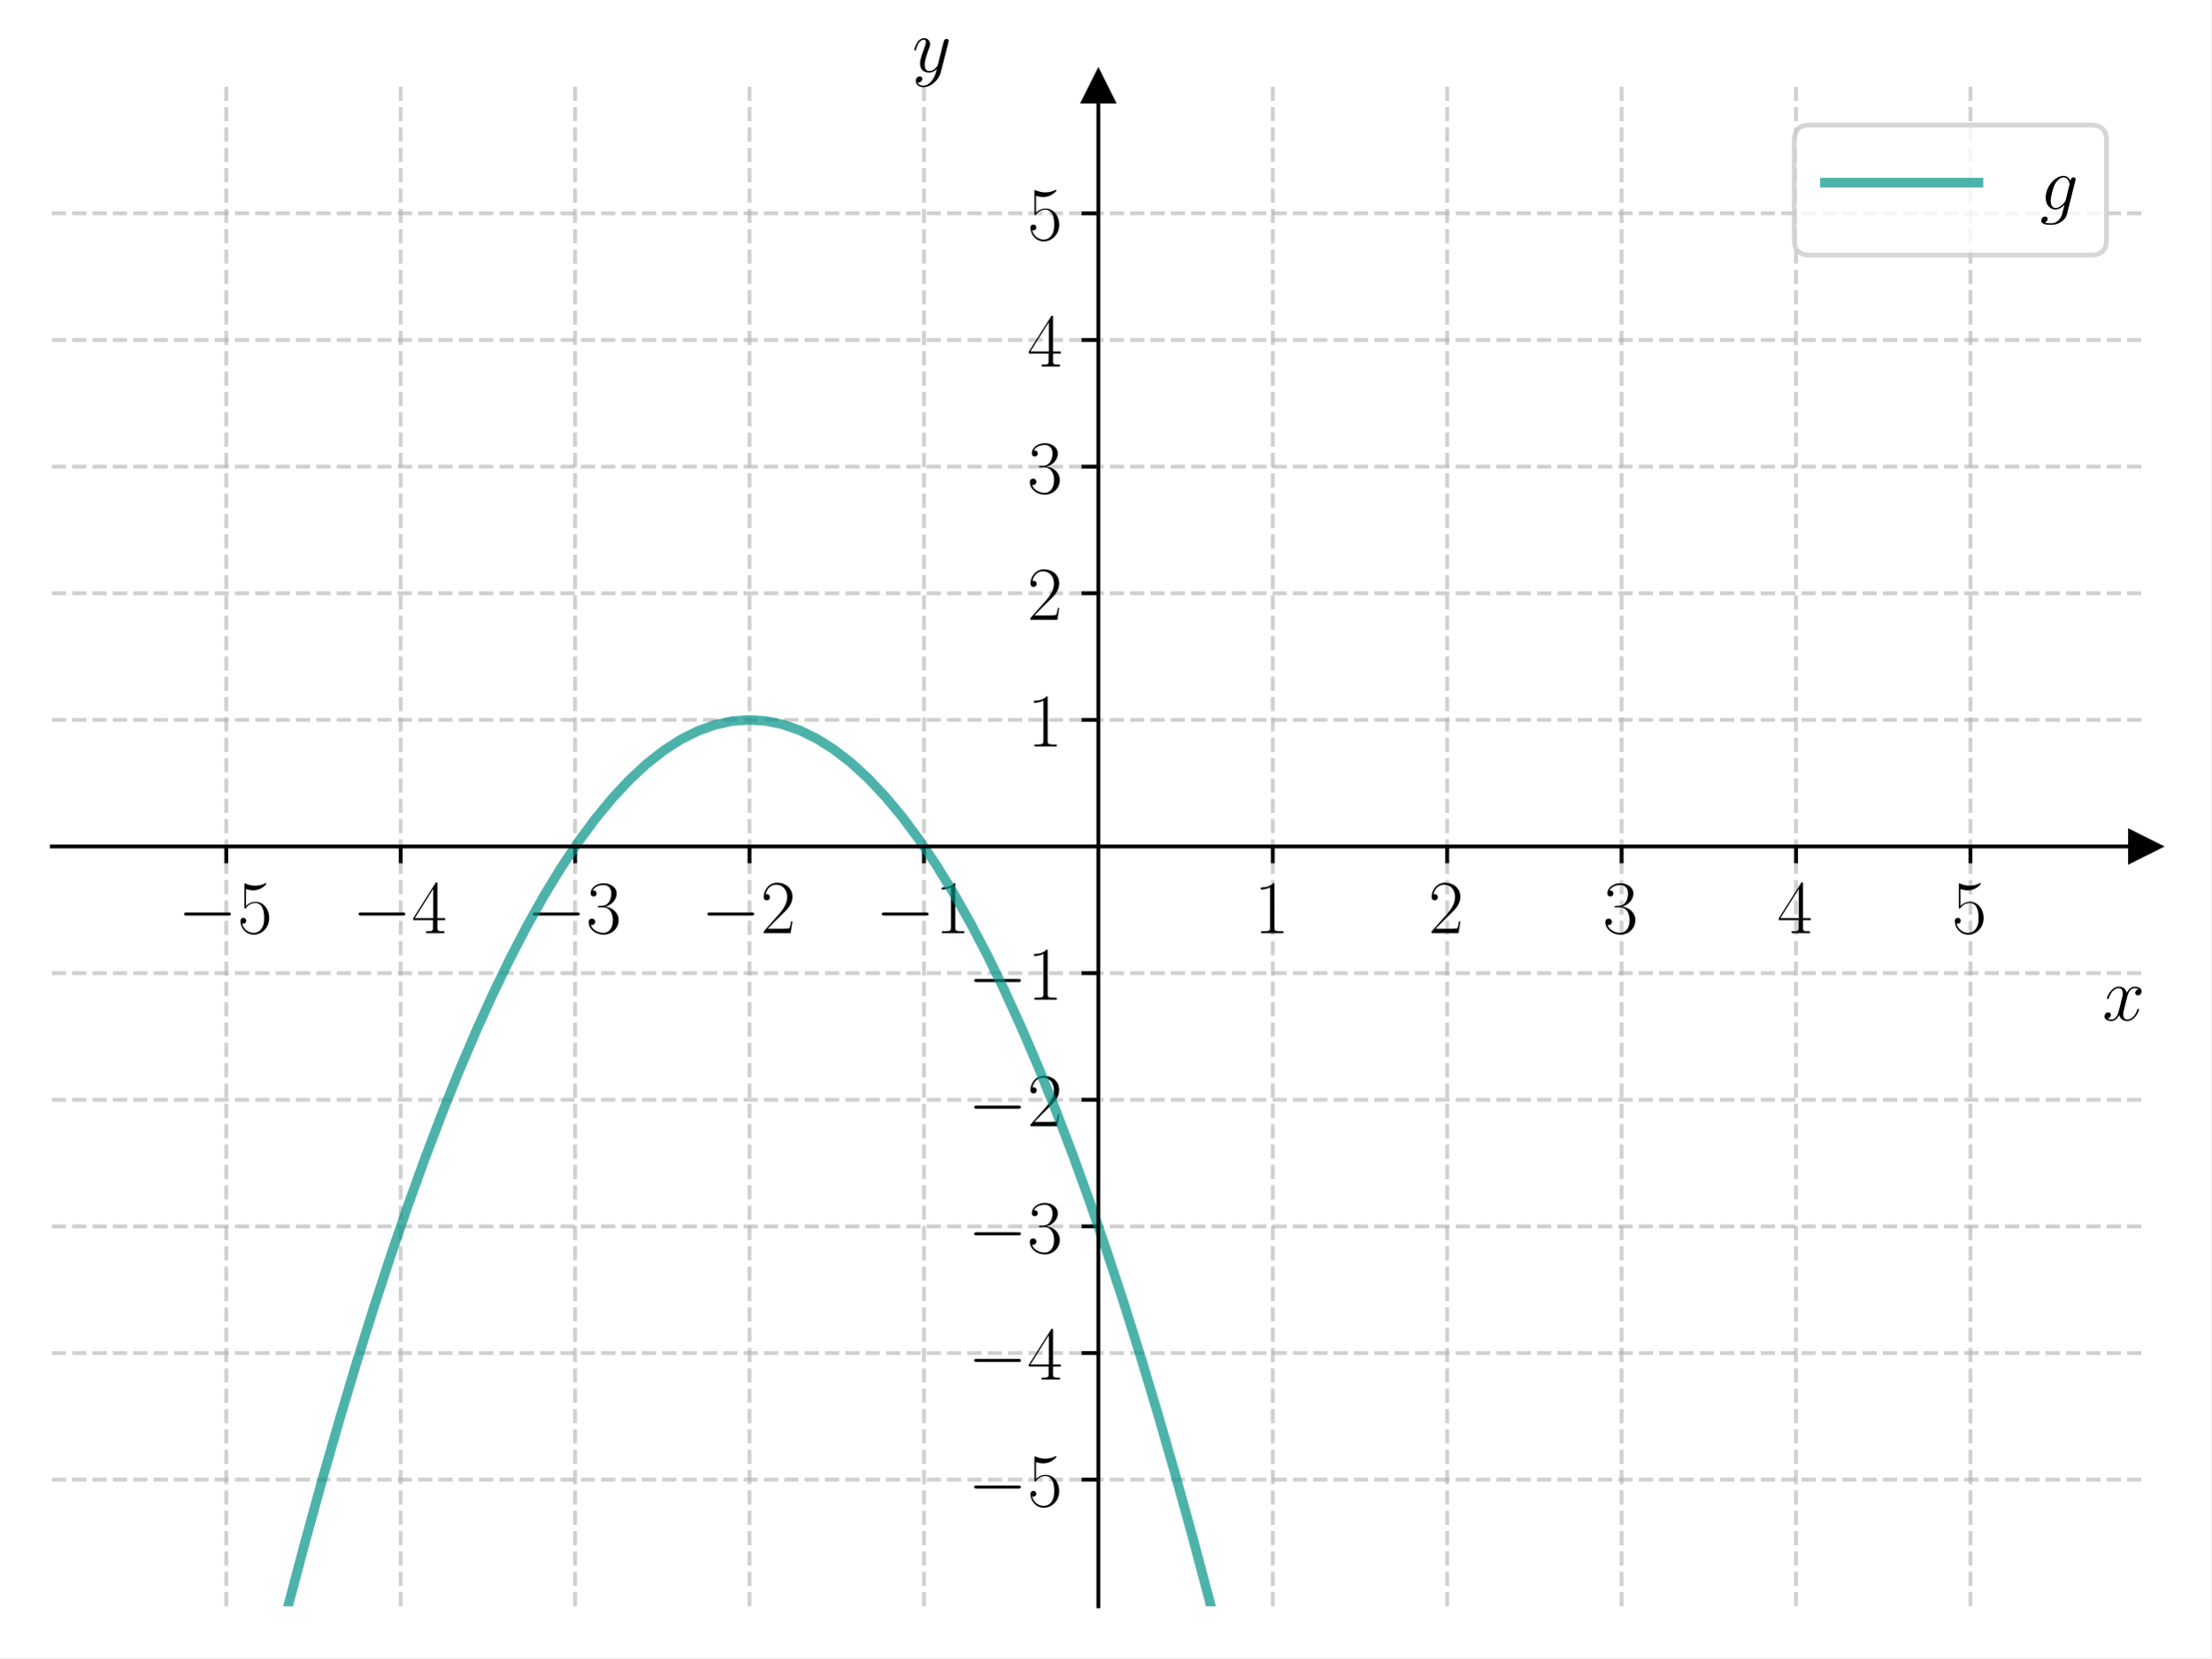
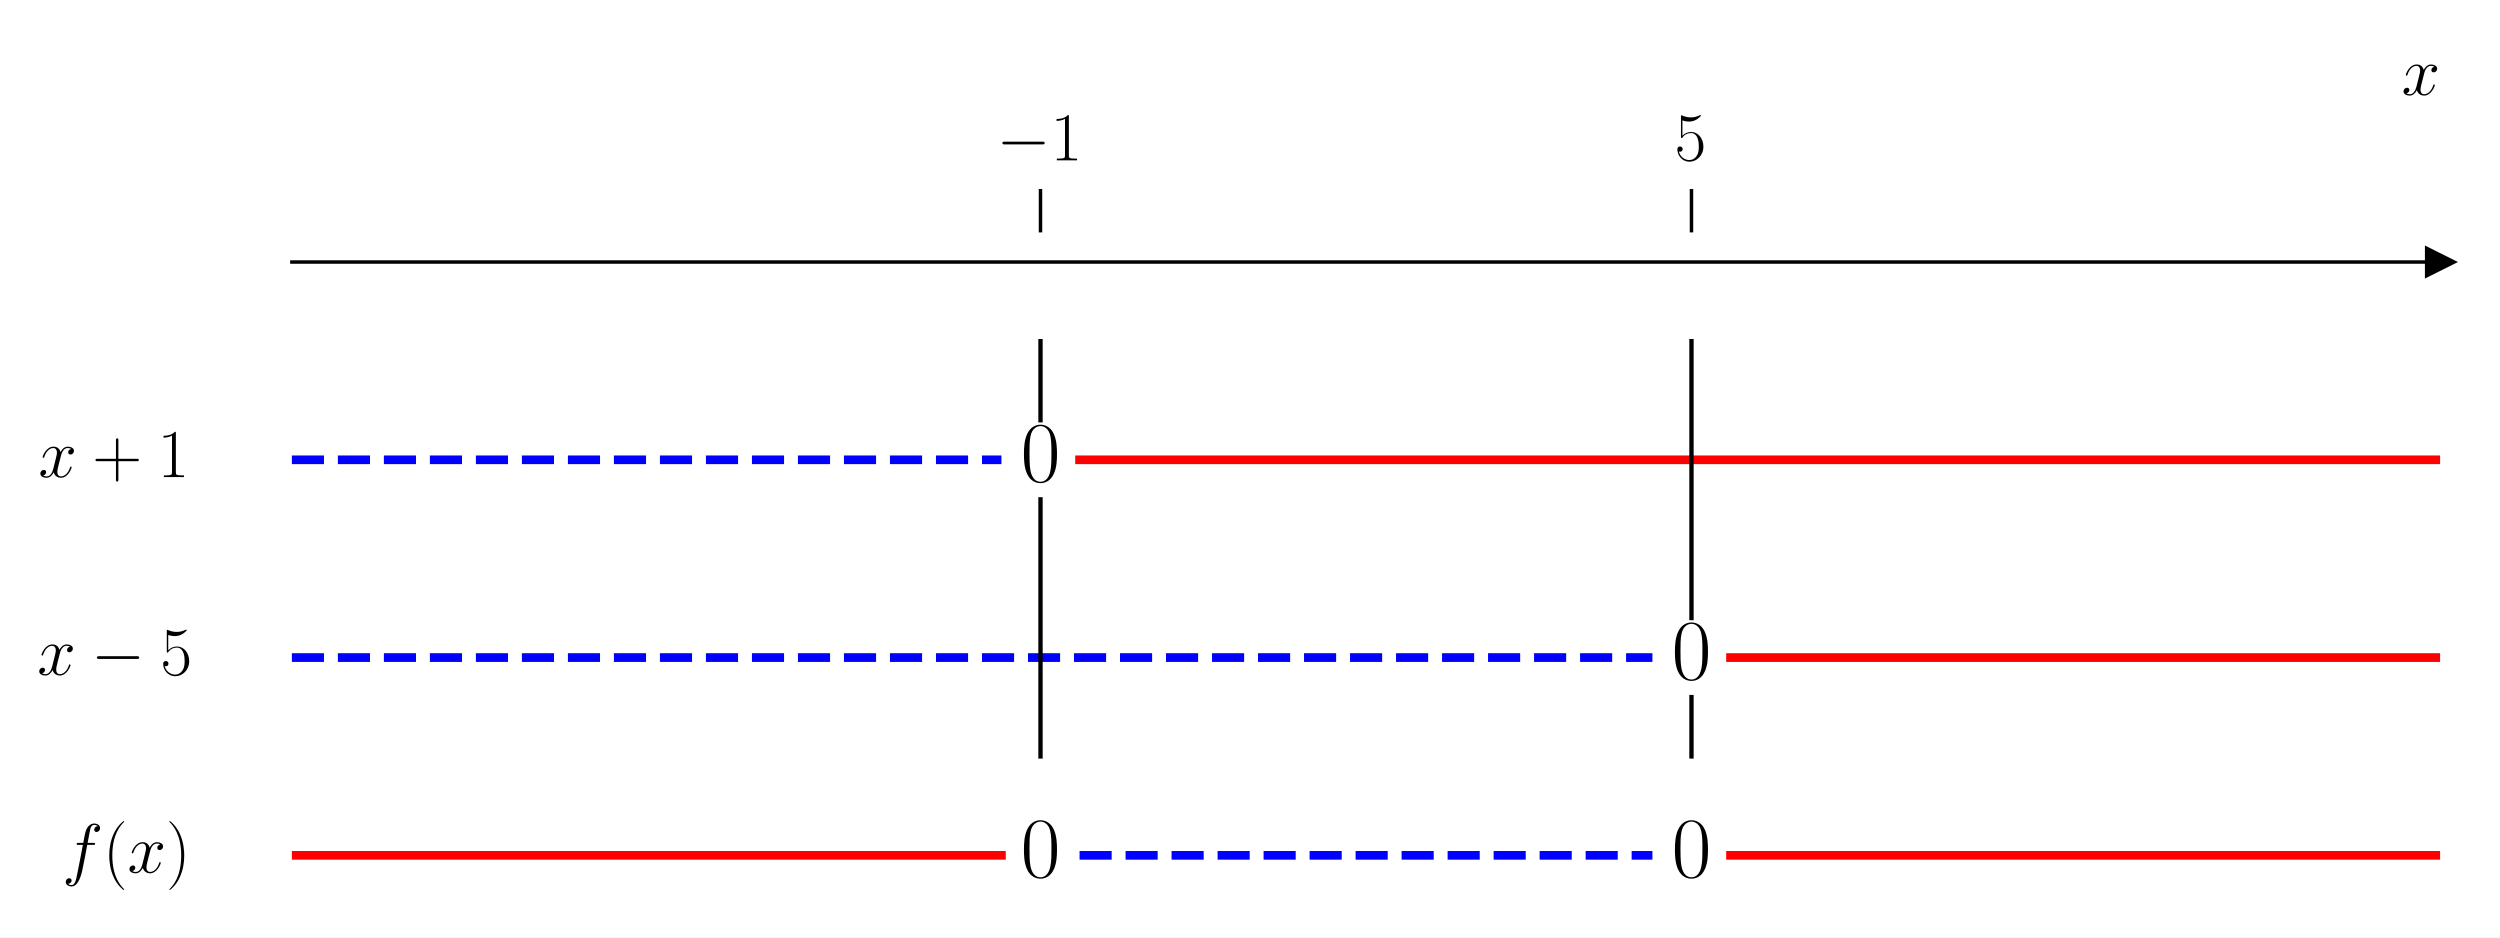
- <svg xmlns="http://www.w3.org/2000/svg" xmlns:xlink="http://www.w3.org/1999/xlink" width="460.8pt" height="345.6pt" viewBox="0 0 460.8 345.6" version="1.1">
+ <svg xmlns="http://www.w3.org/2000/svg" xmlns:xlink="http://www.w3.org/1999/xlink" width="576pt" height="216pt" viewBox="0 0 576 216" version="1.1">
  <defs>
    <style type="text/css">*{stroke-linejoin: round; stroke-linecap: butt}</style>
  </defs>
  <g id="figure_1">
    <g id="patch_1">
-       <path d="M 0 345.6  L 460.8 345.6  L 460.8 0  L 0 0  z " style="fill: #ffffff" />
+       <path d="M 0 216  L 576 216  L 576 0  L 0 0  z " style="fill: #ffffff" />
    </g>
    <g id="axes_1">
      <g id="patch_2">
-         <path d="M 10.8 334.8  L 447 334.8  L 447 18.065  L 10.8 18.065  z " style="fill: #ffffff" />
+         <path d="M 67.247 203.904  L 562.2 203.904  L 562.2 53.539  L 67.247 53.539  z " style="fill: #ffffff" />
      </g>
      <g id="matplotlib.axis_1">
        <g id="xtick_1">
          <g id="line2d_1">
-             <path d="M 47.15 334.8  L 47.15 18.065  " clip-path="url(#p97c5629ffc)" style="fill: none; stroke-dasharray: 2.96,1.28; stroke-dashoffset: 0; stroke: #b0b0b0; stroke-opacity: 0.6; stroke-width: 0.8" />
-           </g>
-           <g id="line2d_2">
            <defs>
-               <path id="mf0154690ca" d="M 0 0  L 0 3.5  " style="stroke: #000000; stroke-width: 0.8" />
+               <path id="m3e986e81c8" d="M 0 0  L 0 -10  " style="stroke: #000000; stroke-width: 0.8" />
            </defs>
            <g>
-               <use xlink:href="#mf0154690ca" x="47.15" y="176.432" style="stroke: #000000; stroke-width: 0.8" />
+               <use xlink:href="#m3e986e81c8" x="239.731" y="53.539" style="stroke: #000000; stroke-width: 0.8" />
            </g>
          </g>
          <g id="text_1">
-             <g transform="translate(37.04901 194.5019) scale(0.16 -0.16)">
+             <g transform="translate(229.6295 36.93918) scale(0.16 -0.16)">
              <defs>
                <path id="CMSY10-0" d="M 4218 1472  C 4326 1472 4442 1472 4442 1600  C 4442 1728 4326 1728 4218 1728  L 755 1728  C 646 1728 531 1728 531 1600  C 531 1472 646 1472 755 1472  L 4218 1472  z " transform="scale(0.015625)" />
-                 <path id="CMR17-35" d="M 730 3692  C 794 3666 1056 3584 1325 3584  C 1920 3584 2246 3911 2432 4100  C 2432 4157 2432 4192 2394 4192  C 2387 4192 2374 4192 2323 4163  C 2099 4058 1837 3973 1517 3973  C 1325 3973 1037 3999 723 4139  C 653 4171 640 4171 634 4171  C 602 4171 595 4164 595 4037  L 595 2203  C 595 2089 595 2057 659 2057  C 691 2057 704 2070 736 2114  C 941 2401 1222 2522 1542 2522  C 1766 2522 2246 2382 2246 1289  C 2246 1085 2246 715 2054 421  C 1894 159 1645 25 1370 25  C 947 25 518 320 403 814  C 429 807 480 795 506 795  C 589 795 749 840 749 1038  C 749 1210 627 1280 506 1280  C 358 1280 262 1190 262 1011  C 262 454 704 -128 1382 -128  C 2042 -128 2669 440 2669 1264  C 2669 2030 2170 2624 1549 2624  C 1222 2624 947 2503 730 2274  L 730 3692  z " transform="scale(0.015625)" />
-               </defs>
-               <use xlink:href="#CMSY10-0" transform="scale(0.996264)" />
-               <use xlink:href="#CMR17-35" transform="translate(77.48747 0) scale(0.996264)" />
-             </g>
-           </g>
-         </g>
-         <g id="xtick_2">
-           <g id="line2d_3">
-             <path d="M 83.5 334.8  L 83.5 18.065  " clip-path="url(#p97c5629ffc)" style="fill: none; stroke-dasharray: 2.96,1.28; stroke-dashoffset: 0; stroke: #b0b0b0; stroke-opacity: 0.6; stroke-width: 0.8" />
-           </g>
-           <g id="line2d_4">
-             <g>
-               <use xlink:href="#mf0154690ca" x="83.5" y="176.432" style="stroke: #000000; stroke-width: 0.8" />
-             </g>
-           </g>
-           <g id="text_2">
-             <g transform="translate(73.39901 194.5019) scale(0.16 -0.16)">
-               <defs>
-                 <path id="CMR17-34" d="M 2150 4122  C 2150 4256 2144 4256 2029 4256  L 128 1254  L 128 1088  L 1779 1088  L 1779 457  C 1779 224 1766 160 1318 160  L 1197 160  L 1197 0  C 1402 0 1747 0 1965 0  C 2182 0 2528 0 2733 0  L 2733 160  L 2611 160  C 2163 160 2150 224 2150 457  L 2150 1088  L 2803 1088  L 2803 1254  L 2150 1254  L 2150 4122  z M 1798 3703  L 1798 1254  L 256 1254  L 1798 3703  z " transform="scale(0.015625)" />
-               </defs>
-               <use xlink:href="#CMSY10-0" transform="scale(0.996264)" />
-               <use xlink:href="#CMR17-34" transform="translate(77.48747 0) scale(0.996264)" />
-             </g>
-           </g>
-         </g>
-         <g id="xtick_3">
-           <g id="line2d_5">
-             <path d="M 119.85 334.8  L 119.85 18.065  " clip-path="url(#p97c5629ffc)" style="fill: none; stroke-dasharray: 2.96,1.28; stroke-dashoffset: 0; stroke: #b0b0b0; stroke-opacity: 0.6; stroke-width: 0.8" />
-           </g>
-           <g id="line2d_6">
-             <g>
-               <use xlink:href="#mf0154690ca" x="119.85" y="176.432" style="stroke: #000000; stroke-width: 0.8" />
-             </g>
-           </g>
-           <g id="text_3">
-             <g transform="translate(109.749 194.5019) scale(0.16 -0.16)">
-               <defs>
-                 <path id="CMR17-33" d="M 1414 2157  C 1984 2157 2234 1662 2234 1090  C 2234 320 1824 25 1453 25  C 1114 25 563 194 390 693  C 422 680 454 680 486 680  C 640 680 755 782 755 948  C 755 1133 614 1216 486 1216  C 378 1216 211 1165 211 926  C 211 335 787 -128 1466 -128  C 2176 -128 2720 430 2720 1085  C 2720 1707 2208 2157 1600 2227  C 2086 2328 2554 2756 2554 3329  C 2554 3820 2048 4179 1472 4179  C 890 4179 378 3829 378 3329  C 378 3110 544 3072 627 3072  C 762 3072 877 3155 877 3321  C 877 3486 762 3569 627 3569  C 602 3569 570 3569 544 3557  C 730 3959 1235 4032 1459 4032  C 1683 4032 2106 3925 2106 3320  C 2106 3143 2080 2828 1862 2550  C 1670 2304 1453 2304 1242 2284  C 1210 2284 1062 2269 1037 2269  C 992 2263 966 2257 966 2208  C 966 2163 973 2157 1101 2157  L 1414 2157  z " transform="scale(0.015625)" />
-               </defs>
-               <use xlink:href="#CMSY10-0" transform="scale(0.996264)" />
-               <use xlink:href="#CMR17-33" transform="translate(77.48747 0) scale(0.996264)" />
-             </g>
-           </g>
-         </g>
-         <g id="xtick_4">
-           <g id="line2d_7">
-             <path d="M 156.2 334.8  L 156.2 18.065  " clip-path="url(#p97c5629ffc)" style="fill: none; stroke-dasharray: 2.96,1.28; stroke-dashoffset: 0; stroke: #b0b0b0; stroke-opacity: 0.6; stroke-width: 0.8" />
-           </g>
-           <g id="line2d_8">
-             <g>
-               <use xlink:href="#mf0154690ca" x="156.2" y="176.432" style="stroke: #000000; stroke-width: 0.8" />
-             </g>
-           </g>
-           <g id="text_4">
-             <g transform="translate(146.099 194.5019) scale(0.16 -0.16)">
-               <defs>
-                 <path id="CMR17-32" d="M 2669 989  L 2554 989  C 2490 536 2438 459 2413 420  C 2381 369 1920 369 1830 369  L 602 369  C 832 619 1280 1072 1824 1597  C 2214 1967 2669 2402 2669 3035  C 2669 3790 2067 4224 1395 4224  C 691 4224 262 3604 262 3030  C 262 2780 448 2748 525 2748  C 589 2748 781 2787 781 3010  C 781 3207 614 3264 525 3264  C 486 3264 448 3258 422 3245  C 544 3790 915 4058 1306 4058  C 1862 4058 2227 3617 2227 3035  C 2227 2479 1901 2000 1536 1584  L 262 146  L 262 0  L 2515 0  L 2669 989  z " transform="scale(0.015625)" />
-               </defs>
-               <use xlink:href="#CMSY10-0" transform="scale(0.996264)" />
-               <use xlink:href="#CMR17-32" transform="translate(77.48747 0) scale(0.996264)" />
-             </g>
-           </g>
-         </g>
-         <g id="xtick_5">
-           <g id="line2d_9">
-             <path d="M 192.55 334.8  L 192.55 18.065  " clip-path="url(#p97c5629ffc)" style="fill: none; stroke-dasharray: 2.96,1.28; stroke-dashoffset: 0; stroke: #b0b0b0; stroke-opacity: 0.6; stroke-width: 0.8" />
-           </g>
-           <g id="line2d_10">
-             <g>
-               <use xlink:href="#mf0154690ca" x="192.55" y="176.432" style="stroke: #000000; stroke-width: 0.8" />
-             </g>
-           </g>
-           <g id="text_5">
-             <g transform="translate(182.449 194.5019) scale(0.16 -0.16)">
-               <defs>
                <path id="CMR17-31" d="M 1702 4058  C 1702 4192 1696 4192 1606 4192  C 1357 3916 979 3827 621 3827  C 602 3827 570 3827 563 3808  C 557 3795 557 3782 557 3648  C 755 3648 1088 3686 1344 3839  L 1344 461  C 1344 236 1331 160 781 160  L 589 160  L 589 0  C 896 0 1216 0 1523 0  C 1830 0 2150 0 2458 0  L 2458 160  L 2266 160  C 1715 160 1702 230 1702 458  L 1702 4058  z " transform="scale(0.015625)" />
              </defs>
              <use xlink:href="#CMSY10-0" transform="scale(0.996264)" />
              <use xlink:href="#CMR17-31" transform="translate(77.48747 0) scale(0.996264)" />
            </g>
          </g>
        </g>
-         <g id="xtick_6">
-           <g id="line2d_11">
-             <path d="M 265.25 334.8  L 265.25 18.065  " clip-path="url(#p97c5629ffc)" style="fill: none; stroke-dasharray: 2.96,1.28; stroke-dashoffset: 0; stroke: #b0b0b0; stroke-opacity: 0.6; stroke-width: 0.8" />
-           </g>
-           <g id="line2d_12">
+         <g id="xtick_2">
+           <g id="line2d_2">
            <g>
-               <use xlink:href="#mf0154690ca" x="265.25" y="176.432" style="stroke: #000000; stroke-width: 0.8" />
+               <use xlink:href="#m3e986e81c8" x="389.716" y="53.539" style="stroke: #000000; stroke-width: 0.8" />
            </g>
          </g>
-           <g id="text_6">
-             <g transform="translate(261.348 194.5019) scale(0.16 -0.16)">
-               <use xlink:href="#CMR17-31" transform="scale(0.996264)" />
-             </g>
-           </g>
-         </g>
-         <g id="xtick_7">
-           <g id="line2d_13">
-             <path d="M 301.6 334.8  L 301.6 18.065  " clip-path="url(#p97c5629ffc)" style="fill: none; stroke-dasharray: 2.96,1.28; stroke-dashoffset: 0; stroke: #b0b0b0; stroke-opacity: 0.6; stroke-width: 0.8" />
-           </g>
-           <g id="line2d_14">
-             <g>
-               <use xlink:href="#mf0154690ca" x="301.6" y="176.432" style="stroke: #000000; stroke-width: 0.8" />
-             </g>
-           </g>
-           <g id="text_7">
-             <g transform="translate(297.698 194.5019) scale(0.16 -0.16)">
-               <use xlink:href="#CMR17-32" transform="scale(0.996264)" />
-             </g>
-           </g>
-         </g>
-         <g id="xtick_8">
-           <g id="line2d_15">
-             <path d="M 337.95 334.8  L 337.95 18.065  " clip-path="url(#p97c5629ffc)" style="fill: none; stroke-dasharray: 2.96,1.28; stroke-dashoffset: 0; stroke: #b0b0b0; stroke-opacity: 0.6; stroke-width: 0.8" />
-           </g>
-           <g id="line2d_16">
-             <g>
-               <use xlink:href="#mf0154690ca" x="337.95" y="176.432" style="stroke: #000000; stroke-width: 0.8" />
-             </g>
-           </g>
-           <g id="text_8">
-             <g transform="translate(334.048 194.5019) scale(0.16 -0.16)">
-               <use xlink:href="#CMR17-33" transform="scale(0.996264)" />
-             </g>
-           </g>
-         </g>
-         <g id="xtick_9">
-           <g id="line2d_17">
-             <path d="M 374.3 334.8  L 374.3 18.065  " clip-path="url(#p97c5629ffc)" style="fill: none; stroke-dasharray: 2.96,1.28; stroke-dashoffset: 0; stroke: #b0b0b0; stroke-opacity: 0.6; stroke-width: 0.8" />
-           </g>
-           <g id="line2d_18">
-             <g>
-               <use xlink:href="#mf0154690ca" x="374.3" y="176.432" style="stroke: #000000; stroke-width: 0.8" />
-             </g>
-           </g>
-           <g id="text_9">
-             <g transform="translate(370.398 194.5019) scale(0.16 -0.16)">
-               <use xlink:href="#CMR17-34" transform="scale(0.996264)" />
-             </g>
-           </g>
-         </g>
-         <g id="xtick_10">
-           <g id="line2d_19">
-             <path d="M 410.65 334.8  L 410.65 18.065  " clip-path="url(#p97c5629ffc)" style="fill: none; stroke-dasharray: 2.96,1.28; stroke-dashoffset: 0; stroke: #b0b0b0; stroke-opacity: 0.6; stroke-width: 0.8" />
-           </g>
-           <g id="line2d_20">
-             <g>
-               <use xlink:href="#mf0154690ca" x="410.65" y="176.432" style="stroke: #000000; stroke-width: 0.8" />
-             </g>
-           </g>
-           <g id="text_10">
-             <g transform="translate(406.748 194.5019) scale(0.16 -0.16)">
+           <g id="text_2">
+             <g transform="translate(385.8143 36.93918) scale(0.16 -0.16)">
+               <defs>
+                 <path id="CMR17-35" d="M 730 3692  C 794 3666 1056 3584 1325 3584  C 1920 3584 2246 3911 2432 4100  C 2432 4157 2432 4192 2394 4192  C 2387 4192 2374 4192 2323 4163  C 2099 4058 1837 3973 1517 3973  C 1325 3973 1037 3999 723 4139  C 653 4171 640 4171 634 4171  C 602 4171 595 4164 595 4037  L 595 2203  C 595 2089 595 2057 659 2057  C 691 2057 704 2070 736 2114  C 941 2401 1222 2522 1542 2522  C 1766 2522 2246 2382 2246 1289  C 2246 1085 2246 715 2054 421  C 1894 159 1645 25 1370 25  C 947 25 518 320 403 814  C 429 807 480 795 506 795  C 589 795 749 840 749 1038  C 749 1210 627 1280 506 1280  C 358 1280 262 1190 262 1011  C 262 454 704 -128 1382 -128  C 2042 -128 2669 440 2669 1264  C 2669 2030 2170 2624 1549 2624  C 1222 2624 947 2503 730 2274  L 730 3692  z " transform="scale(0.015625)" />
+               </defs>
              <use xlink:href="#CMR17-35" transform="scale(0.996264)" />
            </g>
          </g>
        </g>
-         <g id="text_11">
-           <g transform="translate(438.1306 212.6709) scale(0.16 -0.16)">
+         <g id="text_3">
+           <g transform="translate(553.3306 21.86959) scale(0.16 -0.16)">
            <defs>
              <path id="CMMI12-78" d="M 3034 2606  C 2829 2567 2752 2414 2752 2293  C 2752 2139 2874 2088 2963 2088  C 3155 2088 3290 2254 3290 2427  C 3290 2695 2982 2816 2714 2816  C 2323 2816 2106 2433 2048 2312  C 1901 2816 1504 2816 1389 2816  C 736 2816 390 1980 390 1839  C 390 1814 416 1782 461 1782  C 512 1782 525 1820 538 1846  C 755 2555 1184 2689 1370 2689  C 1658 2689 1715 2420 1715 2267  C 1715 2127 1677 1980 1600 1673  L 1382 798  C 1286 415 1101 64 762 64  C 730 64 570 64 435 147  C 666 192 717 383 717 460  C 717 588 621 664 499 664  C 346 664 179 530 179 326  C 179 57 480 -64 755 -64  C 1062 -64 1280 179 1414 441  C 1517 64 1837 -64 2074 -64  C 2726 -64 3072 773 3072 913  C 3072 945 3046 971 3008 971  C 2950 971 2944 939 2925 888  C 2752 326 2381 64 2093 64  C 1869 64 1747 230 1747 492  C 1747 632 1773 734 1875 1156  L 2099 2024  C 2195 2408 2413 2689 2707 2689  C 2720 2689 2899 2689 3034 2606  z " transform="scale(0.015625)" />
            </defs>
            <use xlink:href="#CMMI12-78" transform="scale(0.996264)" />
          </g>
        </g>
      </g>
-       <g id="matplotlib.axis_2">
-         <g id="ytick_1">
-           <g id="line2d_21">
-             <path d="M 10.8 308.405  L 447 308.405  " clip-path="url(#p97c5629ffc)" style="fill: none; stroke-dasharray: 2.96,1.28; stroke-dashoffset: 0; stroke: #b0b0b0; stroke-opacity: 0.6; stroke-width: 0.8" />
-           </g>
-           <g id="line2d_22">
-             <defs>
-               <path id="mc369efdf7f" d="M 0 0  L -3.5 0  " style="stroke: #000000; stroke-width: 0.8" />
-             </defs>
-             <g>
-               <use xlink:href="#mc369efdf7f" x="228.9" y="308.405" style="stroke: #000000; stroke-width: 0.8" />
-             </g>
-           </g>
-           <g id="text_12">
-             <g transform="translate(201.698 313.9402) scale(0.16 -0.16)">
-               <use xlink:href="#CMSY10-0" transform="scale(0.996264)" />
-               <use xlink:href="#CMR17-35" transform="translate(77.48747 0) scale(0.996264)" />
-             </g>
-           </g>
-         </g>
-         <g id="ytick_2">
-           <g id="line2d_23">
-             <path d="M 10.8 282.011  L 447 282.011  " clip-path="url(#p97c5629ffc)" style="fill: none; stroke-dasharray: 2.96,1.28; stroke-dashoffset: 0; stroke: #b0b0b0; stroke-opacity: 0.6; stroke-width: 0.8" />
-           </g>
-           <g id="line2d_24">
-             <g>
-               <use xlink:href="#mc369efdf7f" x="228.9" y="282.011" style="stroke: #000000; stroke-width: 0.8" />
-             </g>
-           </g>
-           <g id="text_13">
-             <g transform="translate(201.698 287.5455) scale(0.16 -0.16)">
-               <use xlink:href="#CMSY10-0" transform="scale(0.996264)" />
-               <use xlink:href="#CMR17-34" transform="translate(77.48747 0) scale(0.996264)" />
-             </g>
-           </g>
-         </g>
-         <g id="ytick_3">
-           <g id="line2d_25">
-             <path d="M 10.8 255.616  L 447 255.616  " clip-path="url(#p97c5629ffc)" style="fill: none; stroke-dasharray: 2.96,1.28; stroke-dashoffset: 0; stroke: #b0b0b0; stroke-opacity: 0.6; stroke-width: 0.8" />
-           </g>
-           <g id="line2d_26">
-             <g>
-               <use xlink:href="#mc369efdf7f" x="228.9" y="255.616" style="stroke: #000000; stroke-width: 0.8" />
-             </g>
-           </g>
-           <g id="text_14">
-             <g transform="translate(201.698 261.1509) scale(0.16 -0.16)">
-               <use xlink:href="#CMSY10-0" transform="scale(0.996264)" />
-               <use xlink:href="#CMR17-33" transform="translate(77.48747 0) scale(0.996264)" />
-             </g>
-           </g>
-         </g>
-         <g id="ytick_4">
-           <g id="line2d_27">
-             <path d="M 10.8 229.222  L 447 229.222  " clip-path="url(#p97c5629ffc)" style="fill: none; stroke-dasharray: 2.96,1.28; stroke-dashoffset: 0; stroke: #b0b0b0; stroke-opacity: 0.6; stroke-width: 0.8" />
-           </g>
-           <g id="line2d_28">
-             <g>
-               <use xlink:href="#mc369efdf7f" x="228.9" y="229.222" style="stroke: #000000; stroke-width: 0.8" />
-             </g>
-           </g>
-           <g id="text_15">
-             <g transform="translate(201.698 234.7563) scale(0.16 -0.16)">
-               <use xlink:href="#CMSY10-0" transform="scale(0.996264)" />
-               <use xlink:href="#CMR17-32" transform="translate(77.48747 0) scale(0.996264)" />
-             </g>
-           </g>
-         </g>
-         <g id="ytick_5">
-           <g id="line2d_29">
-             <path d="M 10.8 202.827  L 447 202.827  " clip-path="url(#p97c5629ffc)" style="fill: none; stroke-dasharray: 2.96,1.28; stroke-dashoffset: 0; stroke: #b0b0b0; stroke-opacity: 0.6; stroke-width: 0.8" />
-           </g>
-           <g id="line2d_30">
-             <g>
-               <use xlink:href="#mc369efdf7f" x="228.9" y="202.827" style="stroke: #000000; stroke-width: 0.8" />
-             </g>
-           </g>
-           <g id="text_16">
-             <g transform="translate(201.698 208.3617) scale(0.16 -0.16)">
-               <use xlink:href="#CMSY10-0" transform="scale(0.996264)" />
-               <use xlink:href="#CMR17-31" transform="translate(77.48747 0) scale(0.996264)" />
-             </g>
-           </g>
-         </g>
-         <g id="ytick_6">
-           <g id="line2d_31">
-             <path d="M 10.8 150.038  L 447 150.038  " clip-path="url(#p97c5629ffc)" style="fill: none; stroke-dasharray: 2.96,1.28; stroke-dashoffset: 0; stroke: #b0b0b0; stroke-opacity: 0.6; stroke-width: 0.8" />
-           </g>
-           <g id="line2d_32">
-             <g>
-               <use xlink:href="#mc369efdf7f" x="228.9" y="150.038" style="stroke: #000000; stroke-width: 0.8" />
-             </g>
-           </g>
-           <g id="text_17">
-             <g transform="translate(214.096 155.5724) scale(0.16 -0.16)">
-               <use xlink:href="#CMR17-31" transform="scale(0.996264)" />
-             </g>
-           </g>
-         </g>
-         <g id="ytick_7">
-           <g id="line2d_33">
-             <path d="M 10.8 123.643  L 447 123.643  " clip-path="url(#p97c5629ffc)" style="fill: none; stroke-dasharray: 2.96,1.28; stroke-dashoffset: 0; stroke: #b0b0b0; stroke-opacity: 0.6; stroke-width: 0.8" />
-           </g>
-           <g id="line2d_34">
-             <g>
-               <use xlink:href="#mc369efdf7f" x="228.9" y="123.643" style="stroke: #000000; stroke-width: 0.8" />
-             </g>
-           </g>
-           <g id="text_18">
-             <g transform="translate(214.096 129.1778) scale(0.16 -0.16)">
-               <use xlink:href="#CMR17-32" transform="scale(0.996264)" />
-             </g>
-           </g>
-         </g>
-         <g id="ytick_8">
-           <g id="line2d_35">
-             <path d="M 10.8 97.248  L 447 97.248  " clip-path="url(#p97c5629ffc)" style="fill: none; stroke-dasharray: 2.96,1.28; stroke-dashoffset: 0; stroke: #b0b0b0; stroke-opacity: 0.6; stroke-width: 0.8" />
-           </g>
-           <g id="line2d_36">
-             <g>
-               <use xlink:href="#mc369efdf7f" x="228.9" y="97.248" style="stroke: #000000; stroke-width: 0.8" />
-             </g>
-           </g>
-           <g id="text_19">
-             <g transform="translate(214.096 102.7832) scale(0.16 -0.16)">
-               <use xlink:href="#CMR17-33" transform="scale(0.996264)" />
-             </g>
-           </g>
-         </g>
-         <g id="ytick_9">
-           <g id="line2d_37">
-             <path d="M 10.8 70.854  L 447 70.854  " clip-path="url(#p97c5629ffc)" style="fill: none; stroke-dasharray: 2.96,1.28; stroke-dashoffset: 0; stroke: #b0b0b0; stroke-opacity: 0.6; stroke-width: 0.8" />
-           </g>
-           <g id="line2d_38">
-             <g>
-               <use xlink:href="#mc369efdf7f" x="228.9" y="70.854" style="stroke: #000000; stroke-width: 0.8" />
-             </g>
-           </g>
-           <g id="text_20">
-             <g transform="translate(214.096 76.38857) scale(0.16 -0.16)">
-               <use xlink:href="#CMR17-34" transform="scale(0.996264)" />
-             </g>
-           </g>
-         </g>
-         <g id="ytick_10">
-           <g id="line2d_39">
-             <path d="M 10.8 44.459  L 447 44.459  " clip-path="url(#p97c5629ffc)" style="fill: none; stroke-dasharray: 2.96,1.28; stroke-dashoffset: 0; stroke: #b0b0b0; stroke-opacity: 0.6; stroke-width: 0.8" />
-           </g>
-           <g id="line2d_40">
-             <g>
-               <use xlink:href="#mc369efdf7f" x="228.9" y="44.459" style="stroke: #000000; stroke-width: 0.8" />
-             </g>
-           </g>
-           <g id="text_21">
-             <g transform="translate(214.096 49.99395) scale(0.16 -0.16)">
-               <use xlink:href="#CMR17-35" transform="scale(0.996264)" />
-             </g>
-           </g>
-         </g>
-         <g id="text_22">
-           <g transform="translate(190.0877 14.96506) scale(0.16 -0.16)">
-             <defs>
-               <path id="CMMI12-79" d="M 1683 -700  C 1510 -939 1261 -1152 947 -1152  C 870 -1152 563 -1152 467 -889  C 486 -895 518 -895 531 -895  C 723 -895 851 -729 851 -582  C 851 -435 730 -384 634 -384  C 531 -384 307 -458 307 -759  C 307 -1071 582 -1286 947 -1286  C 1587 -1286 2234 -700 2413 6  L 3040 2485  C 3046 2517 3059 2556 3059 2594  C 3059 2689 2982 2753 2886 2753  C 2829 2753 2694 2727 2643 2535  L 2170 658  C 2138 543 2138 530 2086 460  C 1958 281 1747 64 1440 64  C 1082 64 1050 415 1050 588  C 1050 952 1222 1443 1395 1903  C 1466 2088 1504 2178 1504 2305  C 1504 2574 1312 2816 998 2816  C 410 2816 173 1890 173 1839  C 173 1814 198 1782 243 1782  C 301 1782 307 1807 333 1897  C 486 2433 730 2689 979 2689  C 1037 2689 1146 2689 1146 2478  C 1146 2312 1075 2127 979 1884  C 666 1047 666 837 666 683  C 666 77 1101 -64 1421 -64  C 1606 -64 1837 -6 2061 230  L 2067 224  C 1971 -147 1907 -392 1683 -700  z " transform="scale(0.015625)" />
-             </defs>
-             <use xlink:href="#CMMI12-79" transform="scale(0.996264)" />
-           </g>
+       <g id="matplotlib.axis_2" />
+       <g id="line2d_3">
+         <defs>
+           <path id="m00f3594c42" d="M 3 0  L -3 -3  L -3 3  z " style="stroke: #000000; stroke-linejoin: miter" />
+         </defs>
+         <g>
+           <use xlink:href="#m00f3594c42" x="562.2" y="60.373" style="stroke: #000000; stroke-linejoin: miter" />
        </g>
      </g>
-       <g id="line2d_41">
-         <defs>
-           <path id="ma77f88a9b4" d="M 3 0  L -3 -3  L -3 3  z " style="stroke: #000000; stroke-linejoin: miter" />
-         </defs>
-         <g>
-           <use xlink:href="#ma77f88a9b4" x="447" y="176.432" style="stroke: #000000; stroke-linejoin: miter" />
+       <g id="line2d_4">
+         <path d="M 67.247 105.939  L 230.731 105.939  " clip-path="url(#p3884bb2030)" style="fill: none; stroke-dasharray: 7.4,3.2; stroke-dashoffset: 0; stroke: #0000ff; stroke-width: 2" />
+       </g>
+       <g id="line2d_5">
+         <path d="M 248.73 105.939  L 562.2 105.939  " clip-path="url(#p3884bb2030)" style="fill: none; stroke: #ff0000; stroke-width: 2; stroke-linecap: square" />
+       </g>
+       <g id="line2d_6">
+         <path d="M 67.247 151.504  L 380.717 151.504  " clip-path="url(#p3884bb2030)" style="fill: none; stroke-dasharray: 7.4,3.2; stroke-dashoffset: 0; stroke: #0000ff; stroke-width: 2" />
+       </g>
+       <g id="line2d_7">
+         <path d="M 398.715 151.504  L 562.2 151.504  " clip-path="url(#p3884bb2030)" style="fill: none; stroke: #ff0000; stroke-width: 2; stroke-linecap: square" />
+       </g>
+       <g id="line2d_8">
+         <path d="M 67.247 197.069  L 230.731 197.069  " clip-path="url(#p3884bb2030)" style="fill: none; stroke: #ff0000; stroke-width: 2; stroke-linecap: square" />
+       </g>
+       <g id="line2d_9">
+         <path d="M 248.73 197.069  L 380.717 197.069  " clip-path="url(#p3884bb2030)" style="fill: none; stroke-dasharray: 7.4,3.2; stroke-dashoffset: 0; stroke: #0000ff; stroke-width: 2" />
+       </g>
+       <g id="line2d_10">
+         <path d="M 398.715 197.069  L 562.2 197.069  " clip-path="url(#p3884bb2030)" style="fill: none; stroke: #ff0000; stroke-width: 2; stroke-linecap: square" />
+       </g>
+       <g id="line2d_11">
+         <path d="M 239.731 174.286  L 239.731 115.052  " clip-path="url(#p3884bb2030)" style="fill: none; stroke: #000000; stroke-linecap: square" />
+       </g>
+       <g id="line2d_12">
+         <path d="M 239.731 96.826  L 239.731 78.599  " clip-path="url(#p3884bb2030)" style="fill: none; stroke: #000000; stroke-linecap: square" />
+       </g>
+       <g id="line2d_13">
+         <path d="M 389.716 174.286  L 389.716 160.617  " clip-path="url(#p3884bb2030)" style="fill: none; stroke: #000000; stroke-linecap: square" />
+       </g>
+       <g id="line2d_14">
+         <path d="M 389.716 142.391  L 389.716 78.599  " clip-path="url(#p3884bb2030)" style="fill: none; stroke: #000000; stroke-linecap: square" />
+       </g>
+       <g id="patch_3">
+         <path d="M 67.247 203.904  L 67.247 53.539  " style="fill: none" />
+       </g>
+       <g id="patch_4">
+         <path d="M 562.2 203.904  L 562.2 53.539  " style="fill: none" />
+       </g>
+       <g id="patch_5">
+         <path d="M 67.247 60.373  L 562.2 60.373  " style="fill: none; stroke: #000000; stroke-width: 0.8; stroke-linejoin: miter; stroke-linecap: square" />
+       </g>
+       <g id="patch_6">
+         <path d="M 67.247 53.539  L 562.2 53.539  " style="fill: none" />
+       </g>
+       <g id="text_4">
+         <g transform="translate(8.8515 109.9236) scale(0.16 -0.16)">
+           <defs>
+             <path id="CMR17-2b" d="M 2413 1472  L 4109 1472  C 4198 1472 4307 1472 4307 1580  C 4307 1695 4205 1695 4109 1695  L 2413 1695  L 2413 3386  C 2413 3475 2413 3584 2304 3584  C 2189 3584 2189 3482 2189 3386  L 2189 1695  L 493 1695  C 403 1695 294 1695 294 1587  C 294 1472 397 1472 493 1472  L 2189 1472  L 2189 -218  C 2189 -307 2189 -416 2298 -416  C 2413 -416 2413 -314 2413 -218  L 2413 1472  z " transform="scale(0.015625)" />
+           </defs>
+           <use xlink:href="#CMMI12-78" transform="scale(0.996264)" />
+           <use xlink:href="#CMR17-2b" transform="translate(77.57327 0) scale(0.996264)" />
+           <use xlink:href="#CMR17-31" transform="translate(171.4273 0) scale(0.996264)" />
        </g>
      </g>
-       <g id="line2d_42">
-         <defs>
-           <path id="mbb36565639" d="M 0 -3  L -3 3  L 3 3  z " style="stroke: #000000; stroke-linejoin: miter" />
-         </defs>
-         <g>
-           <use xlink:href="#mbb36565639" x="228.9" y="18.065" style="stroke: #000000; stroke-linejoin: miter" />
+       <g id="text_5">
+         <g transform="translate(235.1615 110.9193) scale(0.2 -0.2)">
+           <defs>
+             <path id="CMR17-30" d="M 2688 2025  C 2688 2416 2682 3080 2413 3591  C 2176 4039 1798 4198 1466 4198  C 1158 4198 768 4058 525 3597  C 269 3118 243 2524 243 2025  C 243 1661 250 1106 448 619  C 723 -39 1216 -128 1466 -128  C 1760 -128 2208 -7 2470 600  C 2662 1042 2688 1559 2688 2025  z M 1466 -26  C 1056 -26 813 325 723 812  C 653 1188 653 1738 653 2096  C 653 2588 653 2997 736 3387  C 858 3929 1216 4096 1466 4096  C 1728 4096 2067 3923 2189 3400  C 2272 3036 2278 2607 2278 2096  C 2278 1680 2278 1169 2202 792  C 2067 95 1690 -26 1466 -26  z " transform="scale(0.015625)" />
+           </defs>
+           <use xlink:href="#CMR17-30" transform="scale(0.996264)" />
        </g>
      </g>
-       <g id="line2d_43">
-         <path d="M 57.01 346.6  L 60.119 334.445  L 63.673 321.057  L 67.226 308.174  L 70.779 295.796  L 74.333 283.922  L 77.886 272.552  L 81.439 261.687  L 84.992 251.326  L 88.546 241.47  L 92.099 232.118  L 95.652 223.27  L 99.205 214.927  L 102.759 207.088  L 106.312 199.754  L 109.865 192.924  L 113.419 186.599  L 116.972 180.778  L 120.525 175.461  L 124.078 170.649  L 127.632 166.341  L 131.185 162.538  L 134.738 159.239  L 138.291 156.444  L 141.845 154.154  L 145.398 152.368  L 148.951 151.087  L 152.505 150.31  L 156.058 150.038  L 159.611 150.27  L 163.164 151.007  L 166.718 152.247  L 170.271 153.993  L 173.824 156.242  L 177.378 158.997  L 180.931 162.255  L 184.484 166.018  L 188.037 170.286  L 191.591 175.057  L 195.144 180.334  L 198.697 186.114  L 202.25 192.399  L 205.804 199.189  L 209.357 206.483  L 212.91 214.281  L 216.464 222.584  L 220.017 231.391  L 223.57 240.703  L 227.123 250.519  L 230.677 260.839  L 234.23 271.664  L 237.783 282.994  L 241.336 294.827  L 244.89 307.166  L 248.443 320.008  L 251.996 333.355  L 255.394 346.6  " clip-path="url(#p97c5629ffc)" style="fill: none; stroke: #029386; stroke-opacity: 0.7; stroke-width: 2; stroke-linecap: square" />
+       <g id="text_6">
+         <g transform="translate(8.593039 155.4888) scale(0.16 -0.16)">
+           <use xlink:href="#CMMI12-78" transform="scale(0.996264)" />
+           <use xlink:href="#CMSY10-0" transform="translate(77.57327 0) scale(0.996264)" />
+           <use xlink:href="#CMR17-35" transform="translate(177.1999 0) scale(0.996264)" />
+         </g>
      </g>
-       <g id="patch_3">
-         <path d="M 228.9 334.8  L 228.9 18.065  " style="fill: none; stroke: #000000; stroke-width: 0.8; stroke-linejoin: miter; stroke-linecap: square" />
+       <g id="text_7">
+         <g transform="translate(385.1473 156.4844) scale(0.2 -0.2)">
+           <use xlink:href="#CMR17-30" transform="scale(0.996264)" />
+         </g>
      </g>
-       <g id="patch_4">
-         <path d="M 447 334.8  L 447 18.065  " style="fill: none" />
+       <g id="text_8">
+         <g transform="translate(14.34475 201.054) scale(0.16 -0.16)">
+           <defs>
+             <path id="CMMI12-66" d="M 2854 2566  C 2982 2566 3034 2566 3034 2688  C 3034 2752 2982 2752 2867 2752  L 2349 2752  C 2470 3429 2560 3897 2611 4107  C 2650 4265 2784 4416 2950 4416  C 3085 4416 3219 4358 3283 4298  C 3034 4272 2957 4082 2957 3969  C 2957 3837 3053 3759 3174 3759  C 3302 3759 3494 3870 3494 4119  C 3494 4393 3226 4544 2944 4544  C 2669 4544 2400 4334 2272 4078  C 2157 3848 2093 3611 1946 2752  L 1517 2752  C 1395 2752 1331 2752 1331 2637  C 1331 2566 1370 2566 1498 2566  L 1907 2566  C 1792 1976 1530 542 1382 -137  C 1274 -689 1178 -1152 858 -1152  C 838 -1152 653 -1152 538 -1031  C 864 -1005 864 -726 864 -720  C 864 -593 768 -517 646 -517  C 518 -517 326 -625 326 -867  C 326 -1140 608 -1280 858 -1280  C 1510 -1280 1779 -118 1850 199  C 1965 688 2278 2376 2310 2566  L 2854 2566  z " transform="scale(0.015625)" />
+             <path id="CMR17-28" d="M 1958 -1561  C 1958 -1555 1958 -1542 1939 -1523  C 1645 -1224 858 -407 858 1581  C 858 3569 1632 4379 1946 4697  C 1946 4704 1958 4717 1958 4736  C 1958 4755 1939 4768 1914 4768  C 1843 4768 1299 4296 986 3594  C 666 2887 576 2199 576 1588  C 576 1128 621 351 1005 -471  C 1312 -1135 1837 -1600 1914 -1600  C 1946 -1600 1958 -1587 1958 -1561  z " transform="scale(0.015625)" />
+             <path id="CMR17-29" d="M 1683 1581  C 1683 2040 1638 2817 1254 3639  C 947 4303 422 4768 346 4768  C 326 4768 301 4761 301 4729  C 301 4717 307 4710 314 4697  C 621 4378 1402 3568 1402 1584  C 1402 -407 627 -1217 314 -1537  C 307 -1549 301 -1556 301 -1568  C 301 -1600 326 -1600 346 -1600  C 416 -1600 960 -1128 1274 -426  C 1594 281 1683 969 1683 1581  z " transform="scale(0.015625)" />
+           </defs>
+           <use xlink:href="#CMMI12-66" transform="scale(0.996264)" />
+           <use xlink:href="#CMR17-28" transform="translate(58.72031 0) scale(0.996264)" />
+           <use xlink:href="#CMMI12-78" transform="translate(94.00107 0) scale(0.996264)" />
+           <use xlink:href="#CMR17-29" transform="translate(149.4351 0) scale(0.996264)" />
+         </g>
      </g>
-       <g id="patch_5">
-         <path d="M 10.8 176.432  L 447 176.432  " style="fill: none; stroke: #000000; stroke-width: 0.8; stroke-linejoin: miter; stroke-linecap: square" />
+       <g id="text_9">
+         <g transform="translate(235.1615 202.0496) scale(0.2 -0.2)">
+           <use xlink:href="#CMR17-30" transform="scale(0.996264)" />
+         </g>
      </g>
-       <g id="patch_6">
-         <path d="M 10.8 18.065  L 447 18.065  " style="fill: none" />
-       </g>
-       <g id="legend_1">
-         <g id="patch_7">
-           <path d="M 377.126 53.164  L 435.8 53.164  Q 439 53.164 439 49.964  L 439 29.265  Q 439 26.065 435.8 26.065  L 377.126 26.065  Q 373.926 26.065 373.926 29.265  L 373.926 49.964  Q 373.926 53.164 377.126 53.164  z " style="fill: #ffffff; opacity: 0.8; stroke: #cccccc; stroke-linejoin: miter" />
-         </g>
-         <g id="line2d_44">
-           <path d="M 380.326 38.065  L 396.326 38.065  L 412.326 38.065  " style="fill: none; stroke: #029386; stroke-opacity: 0.7; stroke-width: 2; stroke-linecap: square" />
-         </g>
-         <g id="text_23">
-           <g transform="translate(425.1263 43.66453) scale(0.16 -0.16)">
-             <defs>
-               <path id="CMMI12-67" d="M 2163 811  C 2138 709 2125 683 2042 588  C 1779 249 1510 128 1312 128  C 1101 128 902 294 902 734  C 902 1073 1094 1788 1235 2076  C 1421 2433 1709 2689 1978 2689  C 2400 2689 2483 2165 2483 2127  L 2464 2037  L 2163 811  z M 2560 2395  C 2477 2580 2298 2816 1978 2816  C 1280 2816 486 1941 486 990  C 486 326 890 0 1299 0  C 1638 0 1939 268 2054 396  L 1914 -171  C 1824 -516 1786 -674 1555 -894  C 1293 -1152 1050 -1152 909 -1152  C 717 -1152 557 -1139 397 -1089  C 602 -1033 653 -858 653 -789  C 653 -689 576 -588 435 -588  C 282 -588 115 -714 115 -922  C 115 -1180 378 -1280 922 -1280  C 1747 -1280 2176 -753 2259 -410  L 2970 2435  C 2989 2511 2989 2524 2989 2536  C 2989 2625 2918 2695 2822 2695  C 2669 2695 2579 2567 2560 2395  z " transform="scale(0.015625)" />
-             </defs>
-             <use xlink:href="#CMMI12-67" transform="scale(0.996264)" />
-           </g>
+       <g id="text_10">
+         <g transform="translate(385.1473 202.0496) scale(0.2 -0.2)">
+           <use xlink:href="#CMR17-30" transform="scale(0.996264)" />
        </g>
      </g>
    </g>
  </g>
  <defs>
-     <clipPath id="p97c5629ffc">
-       <rect x="10.8" y="18.065" width="436.2" height="316.735" />
+     <clipPath id="p3884bb2030">
+       <rect x="67.247" y="53.539" width="494.953" height="150.365" />
    </clipPath>
  </defs>
</svg>
